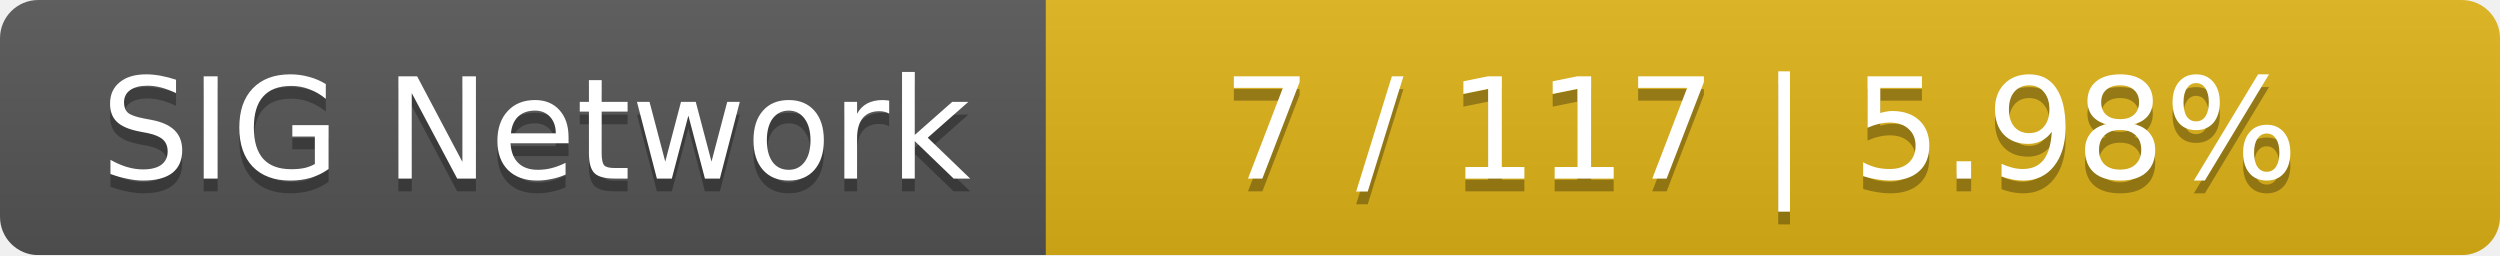
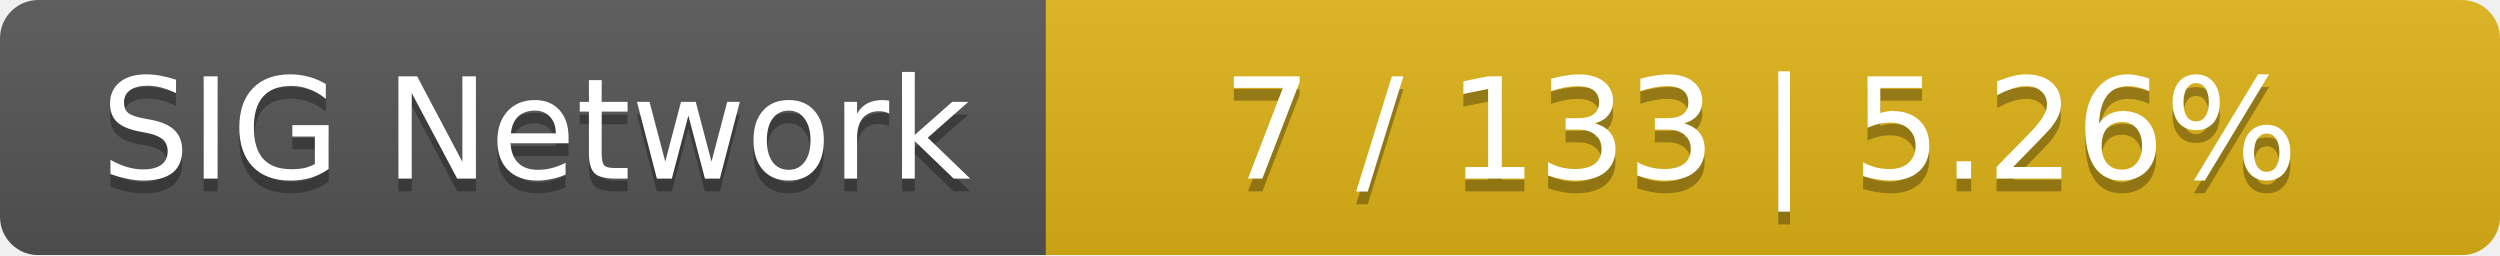
<svg xmlns="http://www.w3.org/2000/svg" width="196" height="20">
  <linearGradient id="smooth" x2="0" y2="100%">
    <stop offset="0" stop-color="#bbb" stop-opacity=".1" />
    <stop offset="1" stop-opacity=".1" />
  </linearGradient>
  <mask id="round">
    <rect width="196" height="20" rx="3" fill="#fff" />
  </mask>
  <g mask="url(#round)">
    <rect width="82" height="20" fill="#555" />
    <rect x="82" width="114" height="20" fill="#dfb317" />
    <rect width="196" height="20" fill="url(#smooth)" />
  </g>
  <g fill="#fff" text-anchor="middle" font-family="DejaVu Sans,Verdana,Geneva,sans-serif" font-size="11">
    <text x="42" y="15" fill="#010101" fill-opacity=".3">SIG Network</text>
    <text x="42" y="14">SIG Network</text>
-     <text x="138" y="15" fill="#010101" fill-opacity=".3">7 / 117    |    5.98%</text>
-     <text x="138" y="14">7 / 117    |    5.98%</text>
+     <text x="138" y="15" fill="#010101" fill-opacity=".3">7 / 133    |    5.26%</text>
+     <text x="138" y="14">7 / 133    |    5.26%</text>
  </g>
</svg>
